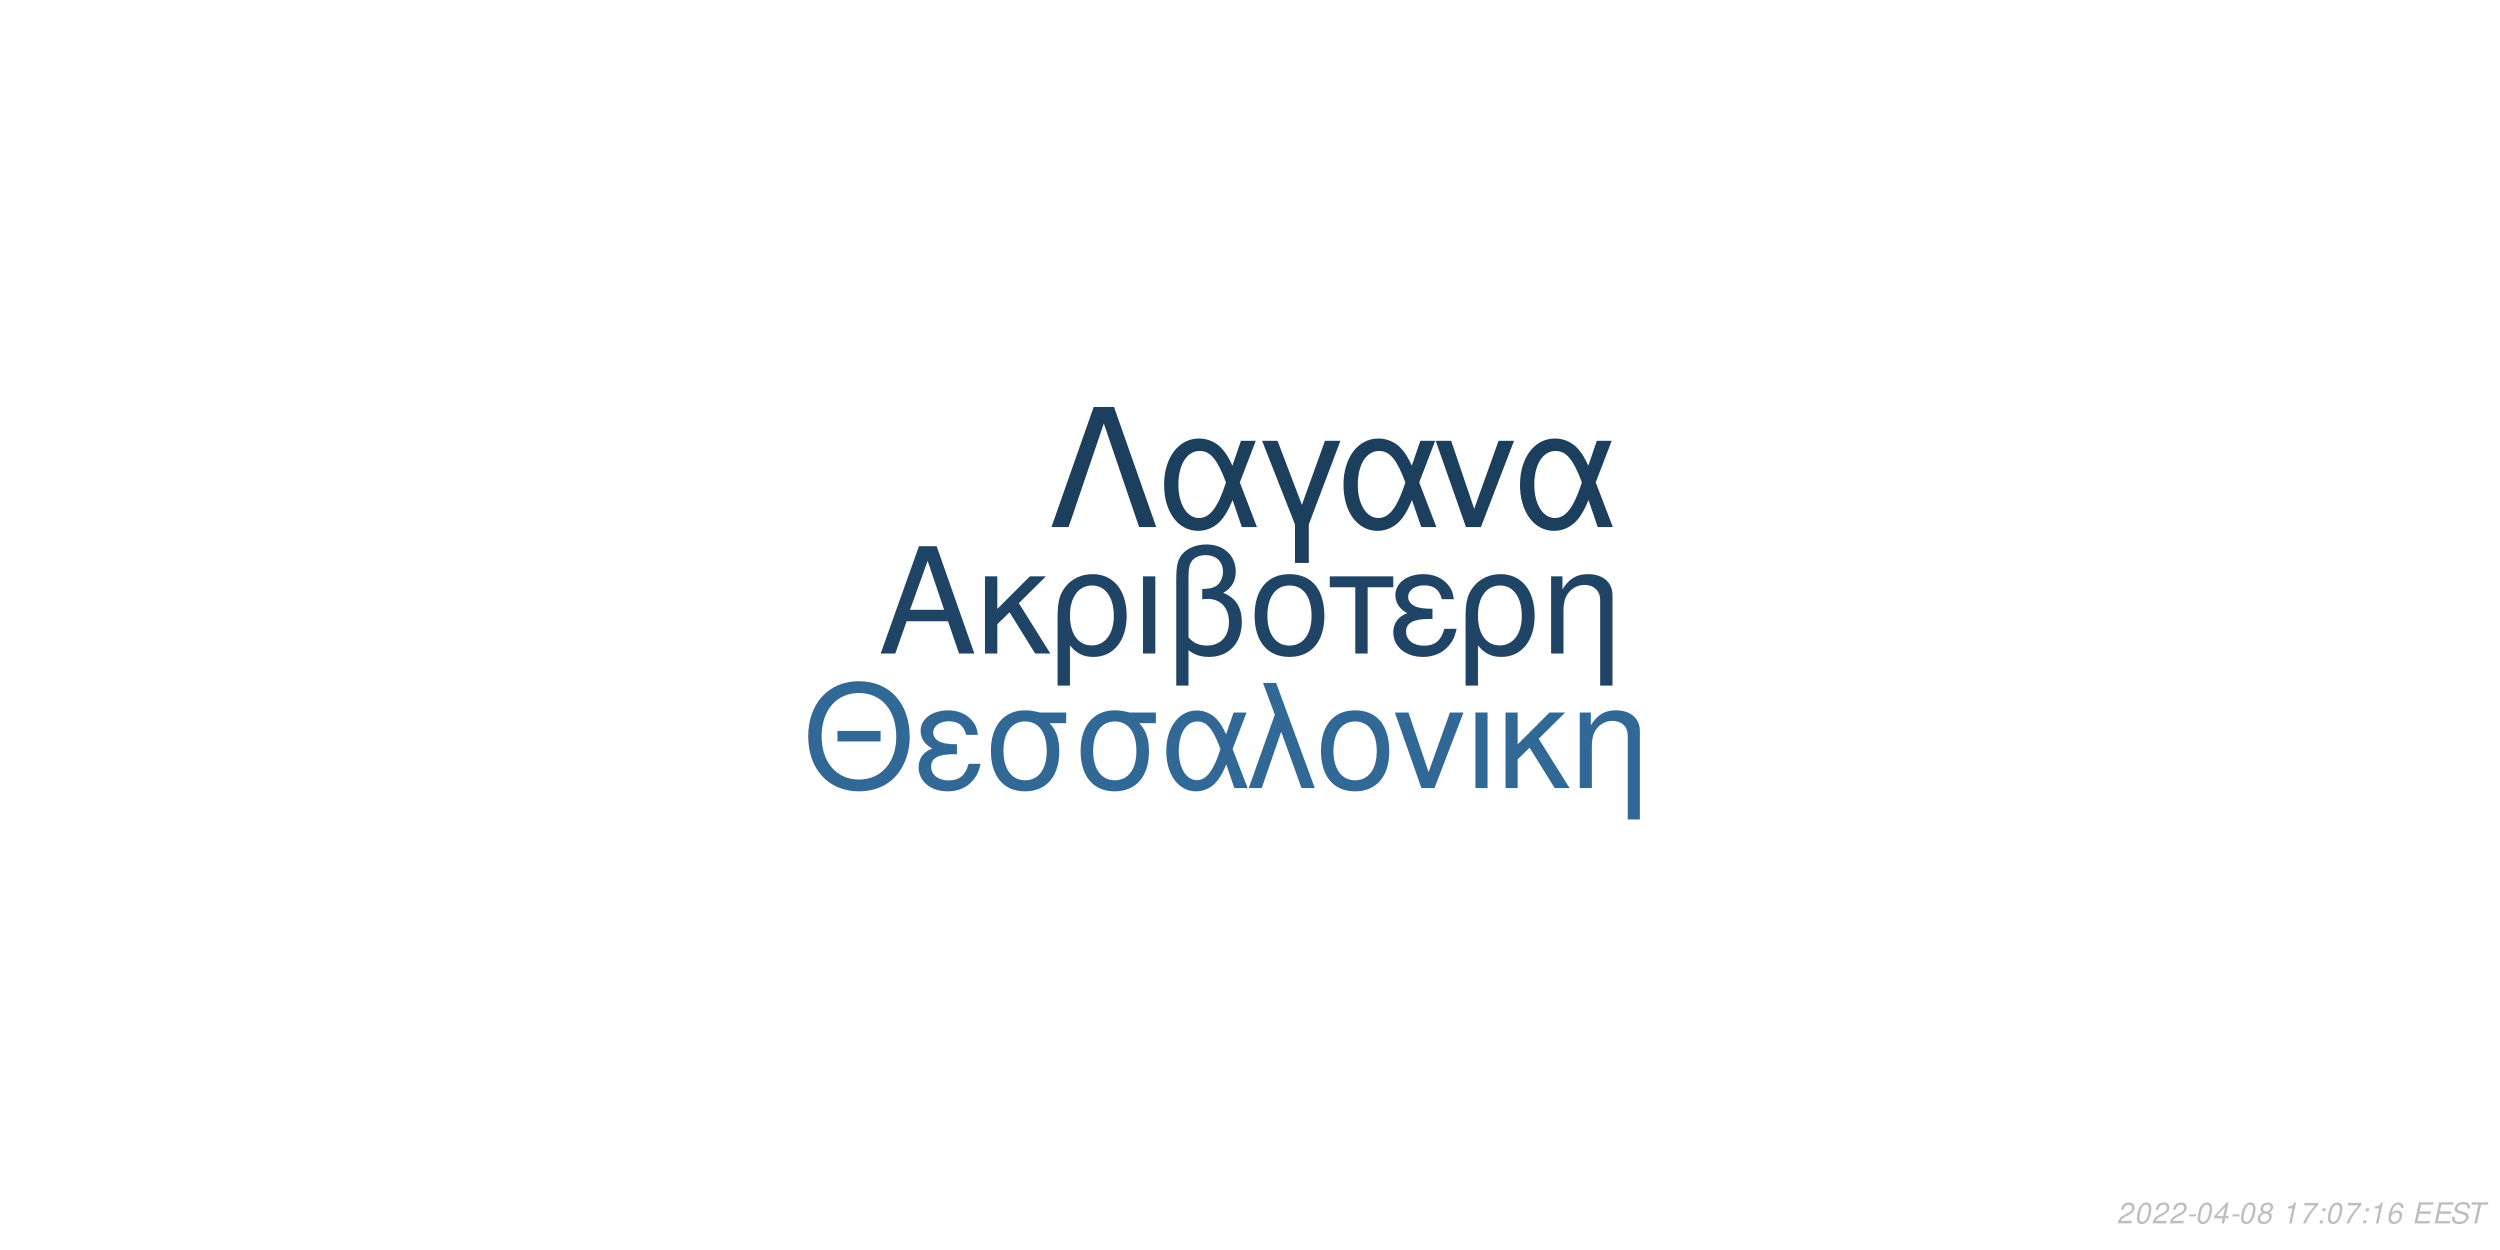
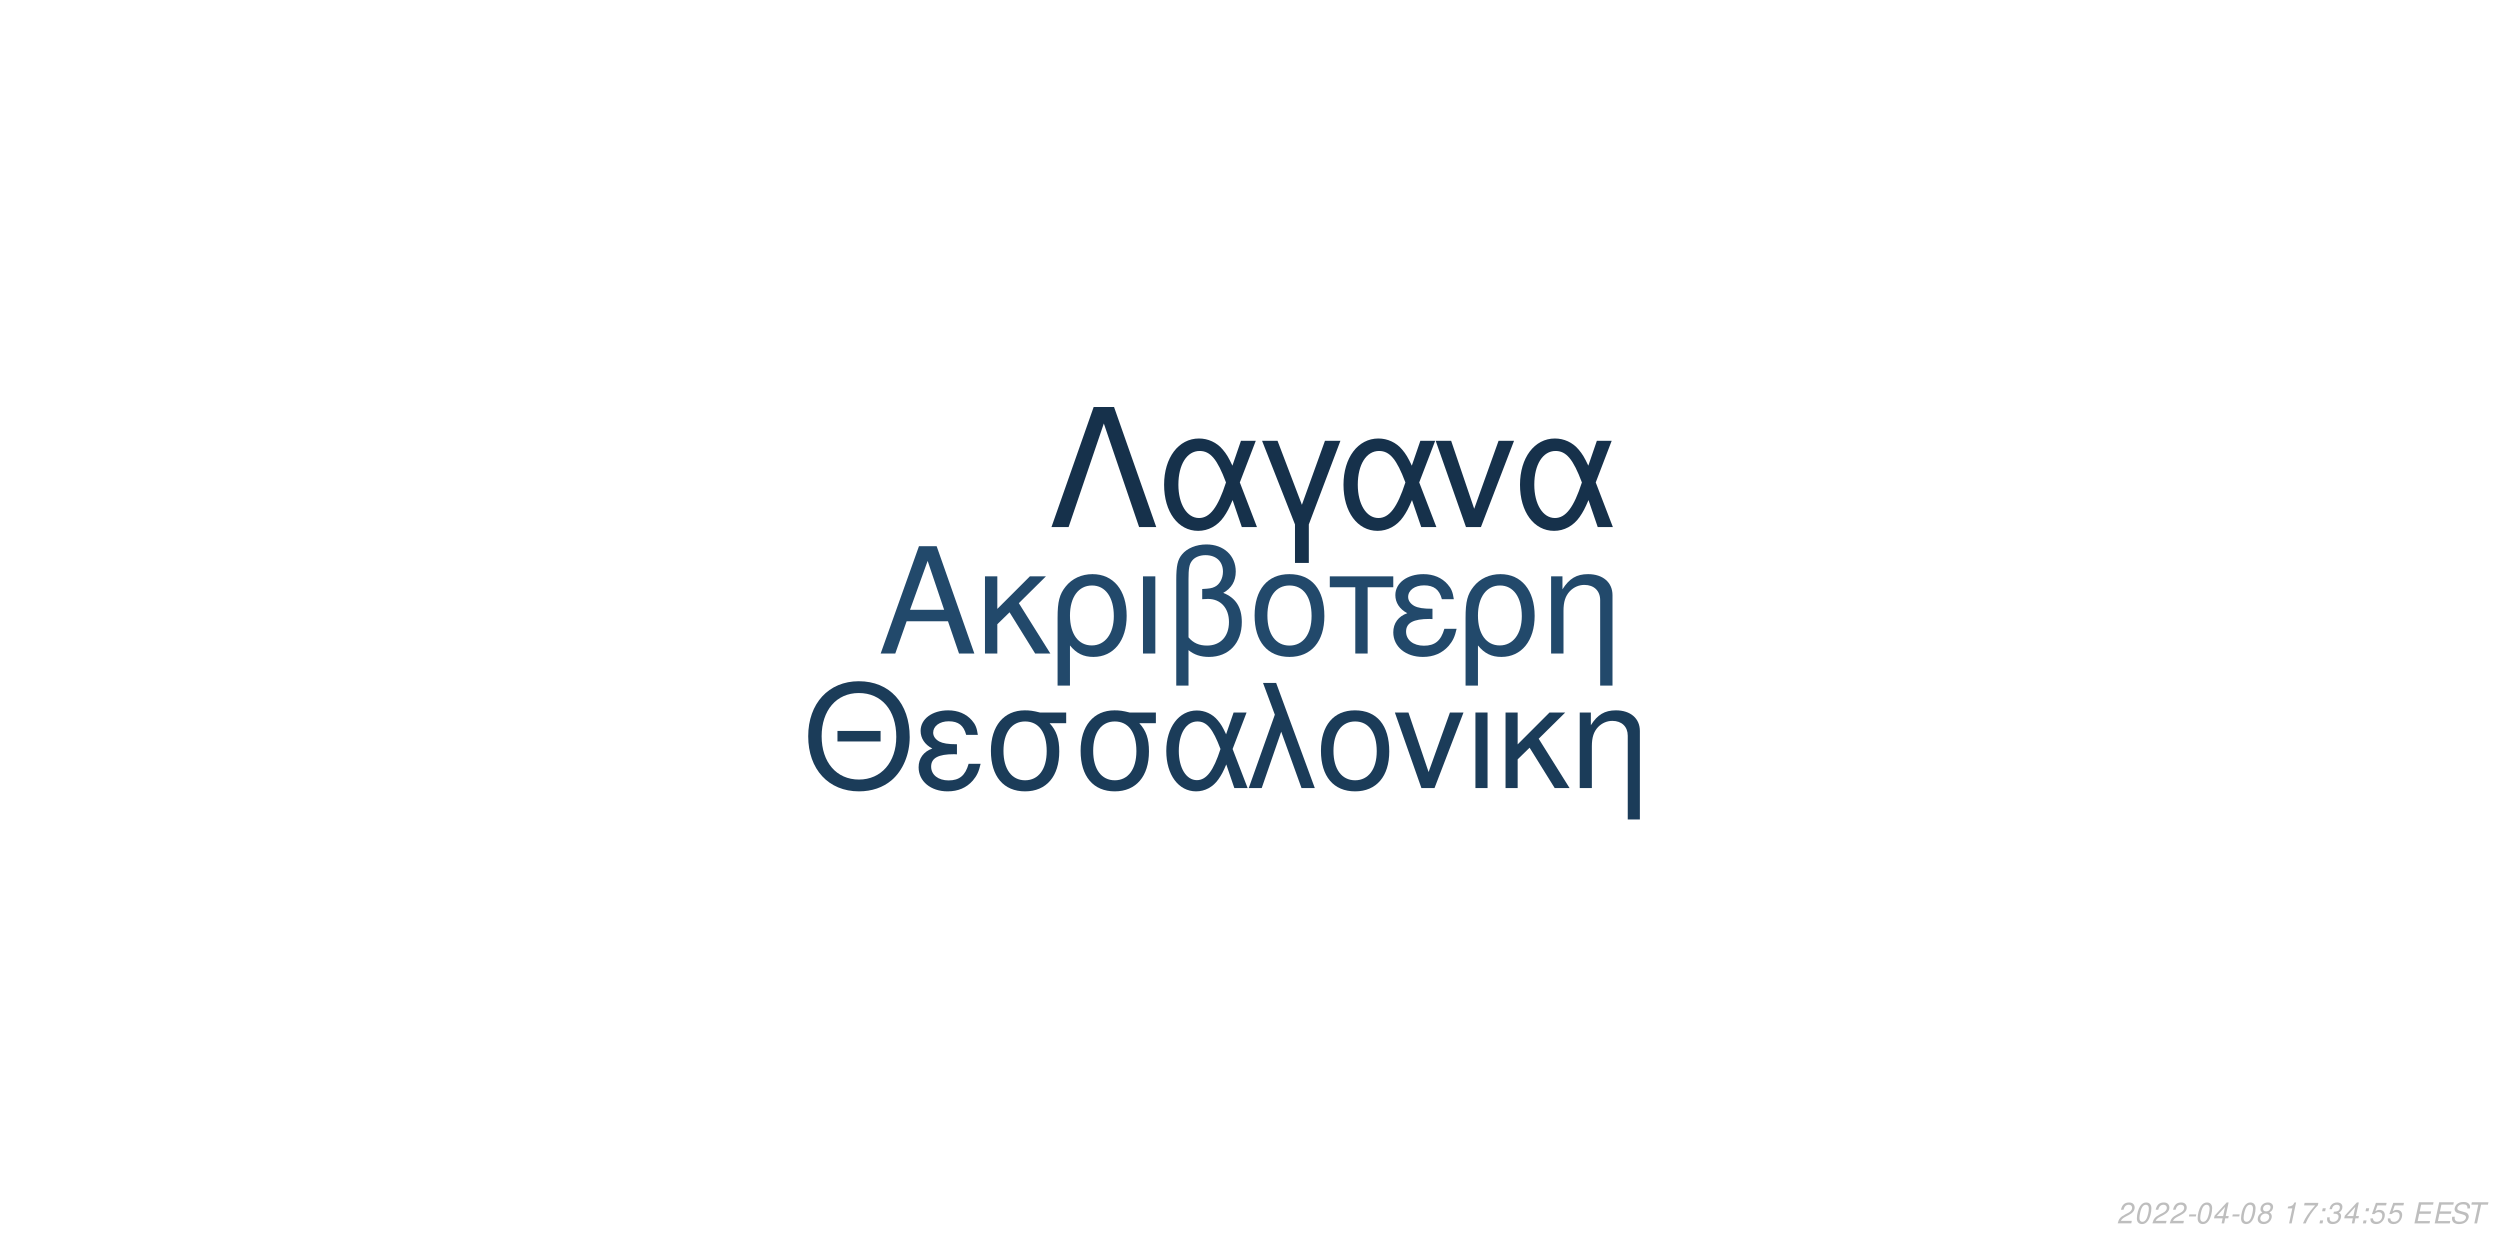
<svg xmlns="http://www.w3.org/2000/svg" xmlns:xlink="http://www.w3.org/1999/xlink" width="864pt" height="432pt" viewBox="0 0 864 432" version="1.1">
  <defs>
    <g>
      <symbol overflow="visible" id="glyph0-0">
        <path style="stroke:none;" d="" />
      </symbol>
      <symbol overflow="visible" id="glyph0-1">
        <path style="stroke:none;" d="M 24.125 -11.141 L 27.938 0 L 33.234 0 L 20.203 -37.094 L 14.094 -37.094 L 0.859 0 L 5.906 0 L 9.828 -11.141 Z M 22.797 -15.109 L 11 -15.109 L 17.094 -32.016 Z M 22.797 -15.109 " />
      </symbol>
      <symbol overflow="visible" id="glyph0-2">
        <path style="stroke:none;" d="M 7.172 -15.422 L 7.172 -26.672 L 2.906 -26.672 L 2.906 0 L 7.172 0 L 7.172 -10.125 L 11.406 -14.25 L 20.25 0 L 25.5 0 L 14.609 -17.406 L 23.969 -26.672 L 18.422 -26.672 Z M 7.172 -15.422 " />
      </symbol>
      <symbol overflow="visible" id="glyph0-3">
        <path style="stroke:none;" d="M 3 11.094 L 7.281 11.094 L 7.281 -2.797 C 9.516 -0.047 11.953 1.172 15.375 1.172 C 22.344 1.172 26.875 -4.422 26.875 -13.031 C 26.875 -21.891 22.297 -27.438 15.062 -27.438 C 11.297 -27.438 7.984 -25.906 5.797 -23.156 C 3.672 -20.516 3 -17.969 3 -12.359 Z M 14.906 -23.516 C 19.547 -23.516 22.438 -19.438 22.438 -12.922 C 22.438 -6.812 19.391 -2.797 14.812 -2.797 C 10.172 -2.797 7.281 -6.766 7.281 -13.125 C 7.281 -19.484 10.234 -23.516 14.906 -23.516 Z M 14.906 -23.516 " />
      </symbol>
      <symbol overflow="visible" id="glyph0-4">
        <path style="stroke:none;" d="M 3.516 0 L 7.781 0 L 7.781 -26.672 L 3.516 -26.672 Z M 3.516 0 " />
      </symbol>
      <symbol overflow="visible" id="glyph0-5">
        <path style="stroke:none;" d="M 4.016 11.094 L 8.25 11.094 L 8.25 -1.172 C 10.172 0.406 12.422 1.172 15.312 1.172 C 22.188 1.172 26.672 -3.609 26.672 -10.891 C 26.672 -15.984 24.578 -19.234 20.25 -20.969 C 23.109 -22.547 24.578 -25.031 24.578 -28.344 C 24.578 -33.844 20.406 -37.703 14.453 -37.703 C 10.938 -37.703 7.734 -36.391 6 -34.25 C 4.484 -32.422 4.016 -30.328 4.016 -25.391 Z M 8.25 -25.656 C 8.25 -29.359 8.5 -30.844 9.469 -32.062 C 10.375 -33.281 12.156 -34 14.094 -34 C 17.812 -34 20.156 -31.812 20.156 -28.297 C 20.156 -25.953 18.984 -23.812 17.297 -23.047 C 16.281 -22.547 15.469 -22.438 12.984 -22.297 L 12.984 -18.781 C 13.734 -18.828 14.344 -18.875 14.969 -18.875 C 19.344 -18.875 22.234 -15.719 22.234 -10.891 C 22.234 -5.906 19.281 -2.75 14.656 -2.75 C 11.953 -2.75 9.922 -3.609 8.25 -5.594 Z M 8.25 -25.656 " />
      </symbol>
      <symbol overflow="visible" id="glyph0-6">
        <path style="stroke:none;" d="M 14.094 -27.438 C 6.562 -27.438 2.094 -22.094 2.094 -13.125 C 2.094 -4.125 6.562 1.172 14.141 1.172 C 21.672 1.172 26.203 -4.172 26.203 -12.922 C 26.203 -22.188 21.828 -27.438 14.094 -27.438 Z M 14.141 -23.516 C 18.938 -23.516 21.781 -19.594 21.781 -12.984 C 21.781 -6.672 18.828 -2.75 14.141 -2.75 C 9.422 -2.75 6.516 -6.672 6.516 -13.125 C 6.516 -19.594 9.422 -23.516 14.141 -23.516 Z M 14.141 -23.516 " />
      </symbol>
      <symbol overflow="visible" id="glyph0-7">
        <path style="stroke:none;" d="M 7.891 0 L 12.156 0 L 12.156 -22.906 L 21.016 -22.906 L 21.016 -26.672 L -0.922 -26.672 L -0.922 -22.906 L 7.891 -22.906 Z M 7.891 0 " />
      </symbol>
      <symbol overflow="visible" id="glyph0-8">
        <path style="stroke:none;" d="M 14.562 -15.469 C 11.344 -15.469 9.562 -15.781 8.297 -16.438 C 6.922 -17.203 6.156 -18.328 6.156 -19.547 C 6.156 -21.891 8.453 -23.562 11.656 -23.562 C 15.062 -23.562 16.953 -22.094 17.812 -18.781 L 21.938 -18.781 C 21.578 -21.266 21.062 -22.5 19.797 -23.922 C 17.812 -26.203 14.906 -27.438 11.453 -27.438 C 5.797 -27.438 1.734 -24.375 1.734 -20.203 C 1.734 -17.609 3.156 -15.375 5.859 -13.938 C 2.797 -12.875 1.016 -10.484 1.016 -7.328 C 1.016 -2.391 5.297 1.172 11.25 1.172 C 14.969 1.172 17.906 -0.109 20.156 -2.641 C 21.578 -4.328 22.297 -5.797 22.906 -8.547 L 18.672 -8.547 C 17.5 -4.422 15.422 -2.703 11.609 -2.703 C 7.938 -2.703 5.438 -4.688 5.438 -7.578 C 5.438 -10.578 7.938 -11.953 13.484 -11.953 C 13.641 -11.953 14.094 -11.953 14.562 -11.906 Z M 14.562 -15.469 " />
      </symbol>
      <symbol overflow="visible" id="glyph0-9">
        <path style="stroke:none;" d="M 3.562 -26.672 L 3.562 0 L 7.844 0 L 7.844 -14.703 C 7.844 -17.906 8.5 -19.891 10.031 -21.531 C 11.406 -22.953 13.188 -23.719 15.062 -23.719 C 18.375 -23.719 20.516 -21.672 20.516 -18.469 L 20.516 11.094 L 24.781 11.094 L 24.781 -20.156 C 24.781 -24.578 21.469 -27.438 16.328 -27.438 C 12.359 -27.438 9.828 -25.906 7.484 -22.188 L 7.484 -26.672 Z M 3.562 -26.672 " />
      </symbol>
      <symbol overflow="visible" id="glyph1-0">
        <path style="stroke:none;" d="" />
      </symbol>
      <symbol overflow="visible" id="glyph1-1">
        <path style="stroke:none;" d="M 26.859 -19.734 L 11.953 -19.734 L 11.953 -16.094 L 26.859 -16.094 Z M 19.328 -36.922 C 8.922 -36.922 1.844 -29.25 1.844 -17.891 C 1.844 -6.484 8.875 1.141 19.391 1.141 C 23.812 1.141 27.703 -0.203 30.641 -2.688 C 34.578 -6.031 36.922 -11.656 36.922 -17.594 C 36.922 -29.297 30 -36.922 19.328 -36.922 Z M 19.328 -32.844 C 27.203 -32.844 32.281 -26.906 32.281 -17.688 C 32.281 -8.922 27.062 -2.938 19.391 -2.938 C 11.609 -2.938 6.484 -8.922 6.484 -17.891 C 6.484 -26.859 11.609 -32.844 19.328 -32.844 Z M 19.328 -32.844 " />
      </symbol>
      <symbol overflow="visible" id="glyph1-2">
        <path style="stroke:none;" d="M 14.25 -15.141 C 11.109 -15.141 9.375 -15.453 8.125 -16.094 C 6.781 -16.844 6.031 -17.938 6.031 -19.141 C 6.031 -21.422 8.266 -23.078 11.406 -23.078 C 14.75 -23.078 16.594 -21.625 17.438 -18.391 L 21.469 -18.391 C 21.125 -20.828 20.625 -22.031 19.391 -23.422 C 17.438 -25.656 14.594 -26.859 11.219 -26.859 C 5.688 -26.859 1.688 -23.875 1.688 -19.781 C 1.688 -17.234 3.094 -15.047 5.734 -13.656 C 2.734 -12.609 1 -10.266 1 -7.172 C 1 -2.344 5.188 1.141 11.016 1.141 C 14.656 1.141 17.547 -0.094 19.734 -2.594 C 21.125 -4.234 21.828 -5.688 22.422 -8.375 L 18.281 -8.375 C 17.141 -4.328 15.094 -2.641 11.359 -2.641 C 7.766 -2.641 5.328 -4.578 5.328 -7.422 C 5.328 -10.359 7.766 -11.703 13.203 -11.703 C 13.359 -11.703 13.797 -11.703 14.25 -11.656 Z M 14.25 -15.141 " />
      </symbol>
      <symbol overflow="visible" id="glyph1-3">
        <path style="stroke:none;" d="M 29 -26.109 L 19.938 -26.109 C 17.594 -26.703 16.438 -26.859 14.703 -26.859 C 7.469 -26.859 2.984 -21.469 2.984 -12.859 C 2.984 -4.031 7.375 1.141 14.797 1.141 C 22.172 1.141 26.609 -4.078 26.609 -12.656 C 26.609 -17.047 25.656 -19.828 23.266 -22.422 L 29 -22.422 Z M 14.797 -23.016 C 19.531 -23.016 22.266 -19.234 22.266 -12.75 C 22.266 -6.531 19.438 -2.688 14.797 -2.688 C 10.172 -2.688 7.328 -6.531 7.328 -12.859 C 7.328 -19.188 10.172 -23.016 14.797 -23.016 Z M 14.797 -23.016 " />
      </symbol>
      <symbol overflow="visible" id="glyph1-4">
        <path style="stroke:none;" d="M 29.344 -26.109 L 24.859 -26.109 L 22.266 -18.578 C 21.125 -21.031 20.484 -22.125 19.328 -23.469 C 17.547 -25.609 14.906 -26.812 12.156 -26.812 C 5.984 -26.812 1.594 -20.984 1.594 -12.812 C 1.594 -4.578 5.828 1.141 11.906 1.141 C 14.953 1.141 17.734 -0.344 19.625 -3.047 C 20.672 -4.531 21.281 -5.688 22.328 -8.172 L 25.109 0 L 29.703 0 L 24.516 -13.5 Z M 20.328 -13.5 C 17.891 -5.922 15.453 -2.734 12.156 -2.734 C 8.516 -2.734 5.922 -6.922 5.922 -12.812 C 5.922 -18.938 8.516 -23.016 12.359 -23.016 C 15.594 -23.016 17.688 -20.531 20.328 -13.5 Z M 20.328 -13.5 " />
      </symbol>
      <symbol overflow="visible" id="glyph1-5">
        <path style="stroke:none;" d="M 1.094 0 L 5.578 0 L 12.312 -19.484 L 19.328 0 L 23.922 0 L 10.562 -36.328 L 6.031 -36.328 L 10.109 -25.359 Z M 1.094 0 " />
      </symbol>
      <symbol overflow="visible" id="glyph1-6">
        <path style="stroke:none;" d="M 13.797 -26.859 C 6.422 -26.859 2.047 -21.625 2.047 -12.859 C 2.047 -4.031 6.422 1.141 13.859 1.141 C 21.234 1.141 25.656 -4.078 25.656 -12.656 C 25.656 -21.719 21.375 -26.859 13.797 -26.859 Z M 13.859 -23.016 C 18.531 -23.016 21.328 -19.188 21.328 -12.703 C 21.328 -6.531 18.438 -2.688 13.859 -2.688 C 9.219 -2.688 6.375 -6.531 6.375 -12.859 C 6.375 -19.188 9.219 -23.016 13.859 -23.016 Z M 13.859 -23.016 " />
      </symbol>
      <symbol overflow="visible" id="glyph1-7">
        <path style="stroke:none;" d="M 14.297 0 L 24.312 -26.109 L 19.625 -26.109 L 12.25 -5.531 L 5.281 -26.109 L 0.594 -26.109 L 9.766 0 Z M 14.297 0 " />
      </symbol>
      <symbol overflow="visible" id="glyph1-8">
        <path style="stroke:none;" d="M 3.438 0 L 7.625 0 L 7.625 -26.109 L 3.438 -26.109 Z M 3.438 0 " />
      </symbol>
      <symbol overflow="visible" id="glyph1-9">
        <path style="stroke:none;" d="M 7.031 -15.094 L 7.031 -26.109 L 2.844 -26.109 L 2.844 0 L 7.031 0 L 7.031 -9.922 L 11.156 -13.953 L 19.828 0 L 24.969 0 L 14.297 -17.047 L 23.469 -26.109 L 18.031 -26.109 Z M 7.031 -15.094 " />
      </symbol>
      <symbol overflow="visible" id="glyph1-10">
        <path style="stroke:none;" d="M 3.484 -26.109 L 3.484 0 L 7.672 0 L 7.672 -14.406 C 7.672 -17.547 8.328 -19.484 9.812 -21.078 C 11.156 -22.469 12.906 -23.219 14.75 -23.219 C 17.984 -23.219 20.078 -21.234 20.078 -18.094 L 20.078 10.859 L 24.266 10.859 L 24.266 -19.734 C 24.266 -24.062 21.031 -26.859 16 -26.859 C 12.109 -26.859 9.609 -25.359 7.328 -21.719 L 7.328 -26.109 Z M 3.484 -26.109 " />
      </symbol>
      <symbol overflow="visible" id="glyph2-0">
        <path style="stroke:none;" d="" />
      </symbol>
      <symbol overflow="visible" id="glyph2-1">
        <path style="stroke:none;" d="M 22.531 -41.484 L 15.484 -41.484 L 0.906 0 L 6.828 0 L 19 -35.797 L 31.188 0 L 37.109 0 Z M 22.531 -41.484 " />
      </symbol>
      <symbol overflow="visible" id="glyph2-2">
        <path style="stroke:none;" d="M 33.516 -29.812 L 28.391 -29.812 L 25.438 -21.219 C 24.125 -24.016 23.391 -25.266 22.078 -26.797 C 20.031 -29.25 17.016 -30.609 13.891 -30.609 C 6.828 -30.609 1.828 -23.953 1.828 -14.625 C 1.828 -5.234 6.656 1.312 13.594 1.312 C 17.078 1.312 20.266 -0.391 22.422 -3.469 C 23.609 -5.172 24.297 -6.484 25.5 -9.328 L 28.688 0 L 33.922 0 L 28 -15.422 Z M 23.219 -15.422 C 20.422 -6.766 17.641 -3.125 13.891 -3.125 C 9.734 -3.125 6.766 -7.906 6.766 -14.625 C 6.766 -21.625 9.734 -26.297 14.109 -26.297 C 17.812 -26.297 20.203 -23.453 23.219 -15.422 Z M 23.219 -15.422 " />
      </symbol>
      <symbol overflow="visible" id="glyph2-3">
        <path style="stroke:none;" d="M 12.062 12.406 L 16.844 12.406 L 16.844 -0.906 L 27.766 -29.812 L 22.422 -29.812 L 14.453 -7.688 L 6.031 -29.812 L 0.688 -29.812 L 12.062 -0.906 Z M 12.062 12.406 " />
      </symbol>
      <symbol overflow="visible" id="glyph2-4">
        <path style="stroke:none;" d="M 16.328 0 L 27.766 -29.812 L 22.422 -29.812 L 14 -6.312 L 6.031 -29.812 L 0.688 -29.812 L 11.156 0 Z M 16.328 0 " />
      </symbol>
      <symbol overflow="visible" id="glyph3-0">
        <path style="stroke:none;" d="" />
      </symbol>
      <symbol overflow="visible" id="glyph3-1">
        <path style="stroke:none;" d="M 5.234 -0.875 L 1.469 -0.875 C 1.641 -1.375 2.203 -1.891 3.109 -2.344 L 4.234 -2.938 C 5.562 -3.625 6.219 -4.469 6.219 -5.484 C 6.219 -5.938 6.062 -6.359 5.797 -6.656 C 5.469 -7.047 4.984 -7.234 4.312 -7.234 C 2.766 -7.234 1.891 -6.453 1.484 -4.734 L 2.375 -4.734 C 2.484 -5.188 2.609 -5.484 2.797 -5.75 C 3.094 -6.203 3.609 -6.453 4.188 -6.453 C 4.891 -6.453 5.344 -6.031 5.344 -5.375 C 5.344 -4.703 4.859 -4.094 4.016 -3.656 L 2.984 -3.125 C 1.234 -2.188 0.797 -1.656 0.344 -0.016 L 5.047 -0.016 Z M 5.234 -0.875 " />
      </symbol>
      <symbol overflow="visible" id="glyph3-2">
        <path style="stroke:none;" d="M 4.203 -7.234 C 3.375 -7.234 2.688 -6.812 2.125 -5.984 C 1.484 -5.047 0.984 -3.188 0.984 -1.734 C 0.984 -1.109 1.172 -0.562 1.484 -0.266 C 1.797 0.047 2.281 0.234 2.766 0.234 C 3.625 0.234 4.281 -0.156 4.859 -1.016 C 5.516 -1.953 6 -3.797 6 -5.266 C 6 -6.5 5.328 -7.234 4.203 -7.234 Z M 4.094 -6.453 C 4.734 -6.453 5.125 -5.984 5.125 -5.156 C 5.125 -4.203 4.781 -2.625 4.406 -1.812 C 3.984 -0.938 3.516 -0.547 2.875 -0.547 C 2.25 -0.547 1.875 -1.031 1.875 -1.828 C 1.875 -2.797 2.203 -4.344 2.594 -5.203 C 2.984 -6.047 3.453 -6.453 4.094 -6.453 Z M 4.094 -6.453 " />
      </symbol>
      <symbol overflow="visible" id="glyph3-3">
        <path style="stroke:none;" d="M 3.516 -3.125 L 1.125 -3.125 L 0.969 -2.406 L 3.359 -2.406 Z M 3.516 -3.125 " />
      </symbol>
      <symbol overflow="visible" id="glyph3-4">
        <path style="stroke:none;" d="M 3.625 -1.75 L 3.266 0 L 4.141 0 L 4.516 -1.75 L 5.562 -1.75 L 5.734 -2.531 L 4.688 -2.531 L 5.688 -7.234 L 5.016 -7.234 L 0.844 -2.672 L 0.641 -1.75 Z M 3.797 -2.531 L 1.594 -2.531 L 4.469 -5.703 Z M 3.797 -2.531 " />
      </symbol>
      <symbol overflow="visible" id="glyph3-5">
        <path style="stroke:none;" d="M 4.766 -3.797 C 5.078 -3.969 5.234 -4.078 5.438 -4.234 C 5.812 -4.594 6.062 -5.172 6.062 -5.734 C 6.062 -6.625 5.344 -7.234 4.266 -7.234 C 2.812 -7.234 1.703 -6.219 1.703 -4.875 C 1.703 -4.406 1.875 -4.125 2.359 -3.812 C 1.297 -3.312 0.75 -2.516 0.75 -1.469 C 0.75 -0.438 1.547 0.234 2.812 0.234 C 3.656 0.234 4.359 -0.094 4.938 -0.734 C 5.359 -1.234 5.609 -1.859 5.609 -2.438 C 5.609 -3.047 5.312 -3.516 4.766 -3.797 Z M 4.109 -6.453 C 4.797 -6.453 5.188 -6.125 5.188 -5.578 C 5.188 -5.266 5.062 -4.922 4.859 -4.672 C 4.562 -4.312 4.188 -4.156 3.656 -4.156 C 2.984 -4.156 2.594 -4.453 2.594 -4.984 C 2.594 -5.859 3.203 -6.453 4.109 -6.453 Z M 3.453 -3.406 C 4.234 -3.406 4.734 -2.984 4.734 -2.312 C 4.734 -1.312 3.922 -0.547 2.875 -0.547 C 2.125 -0.547 1.625 -0.969 1.625 -1.625 C 1.625 -2.609 2.438 -3.406 3.453 -3.406 Z M 3.453 -3.406 " />
      </symbol>
      <symbol overflow="visible" id="glyph3-6">
        <path style="stroke:none;" d="" />
      </symbol>
      <symbol overflow="visible" id="glyph3-7">
        <path style="stroke:none;" d="M 3.703 -5.188 L 2.594 0 L 3.469 0 L 5.016 -7.234 L 4.438 -7.234 C 3.906 -6.156 3.688 -6.016 2.234 -5.812 L 2.109 -5.188 Z M 3.703 -5.188 " />
      </symbol>
      <symbol overflow="visible" id="glyph3-8">
        <path style="stroke:none;" d="M 6.703 -7.094 L 1.953 -7.094 L 1.766 -6.219 L 5.594 -6.219 C 3.344 -3.688 2.266 -2.109 1.375 0 L 2.344 0 C 3.031 -1.906 4.828 -4.594 6.547 -6.281 Z M 6.703 -7.094 " />
      </symbol>
      <symbol overflow="visible" id="glyph3-9">
        <path style="stroke:none;" d="M 2.359 -1.031 L 1.312 -1.031 L 1.094 0 L 2.141 0 Z M 3.266 -5.234 L 2.219 -5.234 L 2 -4.203 L 3.047 -4.203 Z M 3.266 -5.234 " />
      </symbol>
      <symbol overflow="visible" id="glyph3-10">
-         <path style="stroke:none;" d="M 6.125 -5.344 L 6.141 -5.625 C 6.141 -6.609 5.453 -7.234 4.391 -7.234 C 3.438 -7.234 2.641 -6.719 2.016 -5.703 C 1.422 -4.781 0.938 -2.953 0.938 -1.688 C 0.938 -0.516 1.688 0.234 2.859 0.234 C 3.703 0.234 4.438 -0.156 5 -0.875 C 5.406 -1.422 5.672 -2.156 5.672 -2.766 C 5.672 -3.812 4.969 -4.5 3.906 -4.5 C 3.234 -4.5 2.672 -4.234 2.094 -3.625 C 2.406 -5.375 3.234 -6.453 4.25 -6.453 C 4.703 -6.453 5.062 -6.234 5.172 -5.844 C 5.203 -5.719 5.234 -5.578 5.25 -5.344 Z M 3.656 -3.734 C 4.344 -3.734 4.797 -3.281 4.797 -2.625 C 4.797 -1.469 3.984 -0.547 2.984 -0.547 C 2.297 -0.547 1.812 -1.047 1.812 -1.766 C 1.812 -2.859 2.625 -3.734 3.656 -3.734 Z M 3.656 -3.734 " />
+         <path style="stroke:none;" d="M 2.922 -3.312 C 3.125 -3.344 3.234 -3.344 3.375 -3.344 C 4.203 -3.344 4.688 -3 4.688 -2.406 C 4.688 -1.312 3.906 -0.547 2.781 -0.547 C 2.047 -0.547 1.594 -0.938 1.594 -1.562 C 1.594 -1.719 1.609 -1.844 1.656 -2.094 L 0.766 -2.094 C 0.734 -1.797 0.719 -1.641 0.719 -1.469 C 0.719 -0.375 1.406 0.234 2.641 0.234 C 3.547 0.234 4.297 -0.078 4.812 -0.656 C 5.266 -1.156 5.562 -1.875 5.562 -2.547 C 5.562 -3.125 5.344 -3.453 4.797 -3.734 C 5.641 -4.234 6.016 -4.844 6.016 -5.734 C 6.016 -6.656 5.312 -7.234 4.203 -7.234 C 3.375 -7.234 2.672 -6.938 2.188 -6.375 C 1.891 -6.031 1.703 -5.641 1.516 -4.906 L 2.391 -4.906 C 2.5 -5.359 2.594 -5.594 2.734 -5.812 C 3.047 -6.234 3.516 -6.453 4.078 -6.453 C 4.734 -6.453 5.141 -6.125 5.141 -5.578 C 5.141 -5.188 5.016 -4.797 4.797 -4.547 C 4.516 -4.234 4 -4.062 3.266 -4.062 L 3.078 -4.062 Z M 2.922 -3.312 " />
      </symbol>
      <symbol overflow="visible" id="glyph3-11">
+         <path style="stroke:none;" d="M 6.297 -7.094 L 2.594 -7.094 L 1.234 -3.234 L 2.047 -3.234 C 2.656 -3.766 2.938 -3.906 3.531 -3.906 C 4.328 -3.906 4.797 -3.453 4.797 -2.688 C 4.797 -1.438 3.969 -0.547 2.828 -0.547 C 2.031 -0.547 1.609 -0.938 1.578 -1.734 L 0.703 -1.734 L 0.703 -1.516 C 0.703 -0.938 0.844 -0.547 1.188 -0.266 C 1.562 0.062 2.078 0.234 2.703 0.234 C 3.656 0.234 4.391 -0.156 4.984 -0.922 C 5.422 -1.5 5.672 -2.234 5.672 -2.953 C 5.672 -4 4.938 -4.672 3.812 -4.672 C 3.328 -4.672 2.906 -4.547 2.406 -4.234 L 3.109 -6.219 L 6.109 -6.219 Z M 6.297 -7.094 " />
+       </symbol>
+       <symbol overflow="visible" id="glyph3-12">
        <path style="stroke:none;" d="M 2.547 -3.312 L 6.5 -3.312 L 6.688 -4.141 L 2.719 -4.141 L 3.219 -6.469 L 7.344 -6.469 L 7.516 -7.297 L 2.453 -7.297 L 0.906 0 L 6.125 0 L 6.297 -0.812 L 2.016 -0.812 Z M 2.547 -3.312 " />
      </symbol>
-       <symbol overflow="visible" id="glyph3-12">
+       <symbol overflow="visible" id="glyph3-13">
        <path style="stroke:none;" d="M 7.062 -5.156 C 7.125 -5.438 7.141 -5.562 7.141 -5.703 C 7.141 -6.156 6.938 -6.594 6.594 -6.891 C 6.188 -7.25 5.656 -7.406 4.875 -7.406 C 3.844 -7.406 3.047 -7.125 2.5 -6.562 C 2.094 -6.141 1.781 -5.438 1.781 -4.922 C 1.781 -4.297 2.219 -3.766 2.891 -3.562 L 4.594 -3.094 C 5.406 -2.859 5.734 -2.578 5.734 -2.094 C 5.734 -1.781 5.547 -1.406 5.266 -1.141 C 4.844 -0.766 4.266 -0.578 3.453 -0.578 C 2.328 -0.578 1.812 -0.984 1.812 -1.906 C 1.812 -2.047 1.812 -2.125 1.844 -2.312 L 0.984 -2.312 C 0.906 -2.062 0.891 -1.906 0.891 -1.688 C 0.891 -0.484 1.797 0.234 3.297 0.234 C 4.359 0.234 5.234 -0.062 5.812 -0.609 C 6.344 -1.078 6.688 -1.797 6.688 -2.375 C 6.688 -2.641 6.609 -2.906 6.453 -3.156 C 6.234 -3.5 5.938 -3.703 5.469 -3.828 L 3.75 -4.312 C 2.984 -4.547 2.734 -4.734 2.734 -5.188 C 2.734 -5.547 2.875 -5.844 3.188 -6.109 C 3.547 -6.438 4.031 -6.594 4.703 -6.594 C 5.266 -6.594 5.688 -6.484 5.906 -6.297 C 6.094 -6.125 6.219 -5.797 6.219 -5.516 C 6.219 -5.422 6.203 -5.344 6.188 -5.156 Z M 7.062 -5.156 " />
      </symbol>
-       <symbol overflow="visible" id="glyph3-13">
+       <symbol overflow="visible" id="glyph3-14">
        <path style="stroke:none;" d="M 4.938 -6.469 L 7.312 -6.469 L 7.484 -7.297 L 1.75 -7.297 L 1.578 -6.469 L 3.984 -6.469 L 2.609 0 L 3.547 0 Z M 4.938 -6.469 " />
      </symbol>
    </g>
  </defs>
  <g id="surface1">
    <rect x="0" y="0" width="864" height="432" style="fill:rgb(100%,100%,100%);fill-opacity:1;stroke:none;" />
-     <g style="fill:rgb(12.549%,26.667%,39.608%);fill-opacity:1;">
+     <g style="fill:rgb(13.333%,28.627%,41.961%);fill-opacity:1;">
      <use xlink:href="#glyph0-1" x="303.5" y="225.861" />
      <use xlink:href="#glyph0-2" x="337.5" y="225.861" />
      <use xlink:href="#glyph0-3" x="362.5" y="225.861" />
      <use xlink:href="#glyph0-4" x="391.5" y="225.861" />
      <use xlink:href="#glyph0-5" x="402.5" y="225.861" />
      <use xlink:href="#glyph0-6" x="431.5" y="225.861" />
      <use xlink:href="#glyph0-7" x="460.5" y="225.861" />
      <use xlink:href="#glyph0-8" x="480.5" y="225.861" />
      <use xlink:href="#glyph0-3" x="503.5" y="225.861" />
      <use xlink:href="#glyph0-9" x="532.5" y="225.861" />
    </g>
-     <g style="fill:rgb(19.608%,40.784%,58.431%);fill-opacity:1;">
+     <g style="fill:rgb(10.588%,23.529%,34.902%);fill-opacity:1;">
      <use xlink:href="#glyph1-1" x="277.473" y="272.354" />
      <use xlink:href="#glyph1-2" x="316.473" y="272.354" />
      <use xlink:href="#glyph1-3" x="339.473" y="272.354" />
      <use xlink:href="#glyph1-3" x="370.473" y="272.354" />
      <use xlink:href="#glyph1-4" x="401.473" y="272.354" />
      <use xlink:href="#glyph1-5" x="430.473" y="272.354" />
      <use xlink:href="#glyph1-6" x="454.473" y="272.354" />
      <use xlink:href="#glyph1-7" x="481.473" y="272.354" />
      <use xlink:href="#glyph1-8" x="506.473" y="272.354" />
      <use xlink:href="#glyph1-9" x="517.473" y="272.354" />
      <use xlink:href="#glyph1-10" x="542.473" y="272.354" />
    </g>
-     <g style="fill:rgb(11.373%,24.706%,36.863%);fill-opacity:1;">
+     <g style="fill:rgb(8.627%,19.216%,29.412%);fill-opacity:1;">
      <use xlink:href="#glyph2-1" x="362.484" y="182.152" />
      <use xlink:href="#glyph2-2" x="400.484" y="182.152" />
      <use xlink:href="#glyph2-3" x="435.484" y="182.152" />
      <use xlink:href="#glyph2-2" x="462.484" y="182.152" />
      <use xlink:href="#glyph2-4" x="495.484" y="182.152" />
      <use xlink:href="#glyph2-2" x="523.484" y="182.152" />
    </g>
    <g style="fill:rgb(74.51%,74.51%,74.51%);fill-opacity:1;">
      <use xlink:href="#glyph3-1" x="731.52" y="422.81" />
      <use xlink:href="#glyph3-2" x="737.52" y="422.81" />
      <use xlink:href="#glyph3-1" x="743.52" y="422.81" />
      <use xlink:href="#glyph3-1" x="749.52" y="422.81" />
      <use xlink:href="#glyph3-3" x="755.52" y="422.81" />
      <use xlink:href="#glyph3-2" x="758.52" y="422.81" />
      <use xlink:href="#glyph3-4" x="764.52" y="422.81" />
      <use xlink:href="#glyph3-3" x="770.52" y="422.81" />
      <use xlink:href="#glyph3-2" x="773.52" y="422.81" />
      <use xlink:href="#glyph3-5" x="779.52" y="422.81" />
      <use xlink:href="#glyph3-6" x="785.52" y="422.81" />
      <use xlink:href="#glyph3-7" x="788.52" y="422.81" />
      <use xlink:href="#glyph3-8" x="794.52" y="422.81" />
      <use xlink:href="#glyph3-9" x="800.52" y="422.81" />
-       <use xlink:href="#glyph3-2" x="803.52" y="422.81" />
-       <use xlink:href="#glyph3-8" x="809.52" y="422.81" />
+       <use xlink:href="#glyph3-10" x="803.52" y="422.81" />
+       <use xlink:href="#glyph3-4" x="809.52" y="422.81" />
      <use xlink:href="#glyph3-9" x="815.52" y="422.81" />
-       <use xlink:href="#glyph3-7" x="818.52" y="422.81" />
-       <use xlink:href="#glyph3-10" x="824.52" y="422.81" />
+       <use xlink:href="#glyph3-11" x="818.52" y="422.81" />
+       <use xlink:href="#glyph3-11" x="824.52" y="422.81" />
      <use xlink:href="#glyph3-6" x="830.52" y="422.81" />
-       <use xlink:href="#glyph3-11" x="833.52" y="422.81" />
-       <use xlink:href="#glyph3-11" x="840.52" y="422.81" />
-       <use xlink:href="#glyph3-12" x="846.52" y="422.81" />
-       <use xlink:href="#glyph3-13" x="852.52" y="422.81" />
+       <use xlink:href="#glyph3-12" x="833.52" y="422.81" />
+       <use xlink:href="#glyph3-12" x="840.52" y="422.81" />
+       <use xlink:href="#glyph3-13" x="846.52" y="422.81" />
+       <use xlink:href="#glyph3-14" x="852.52" y="422.81" />
    </g>
  </g>
</svg>
